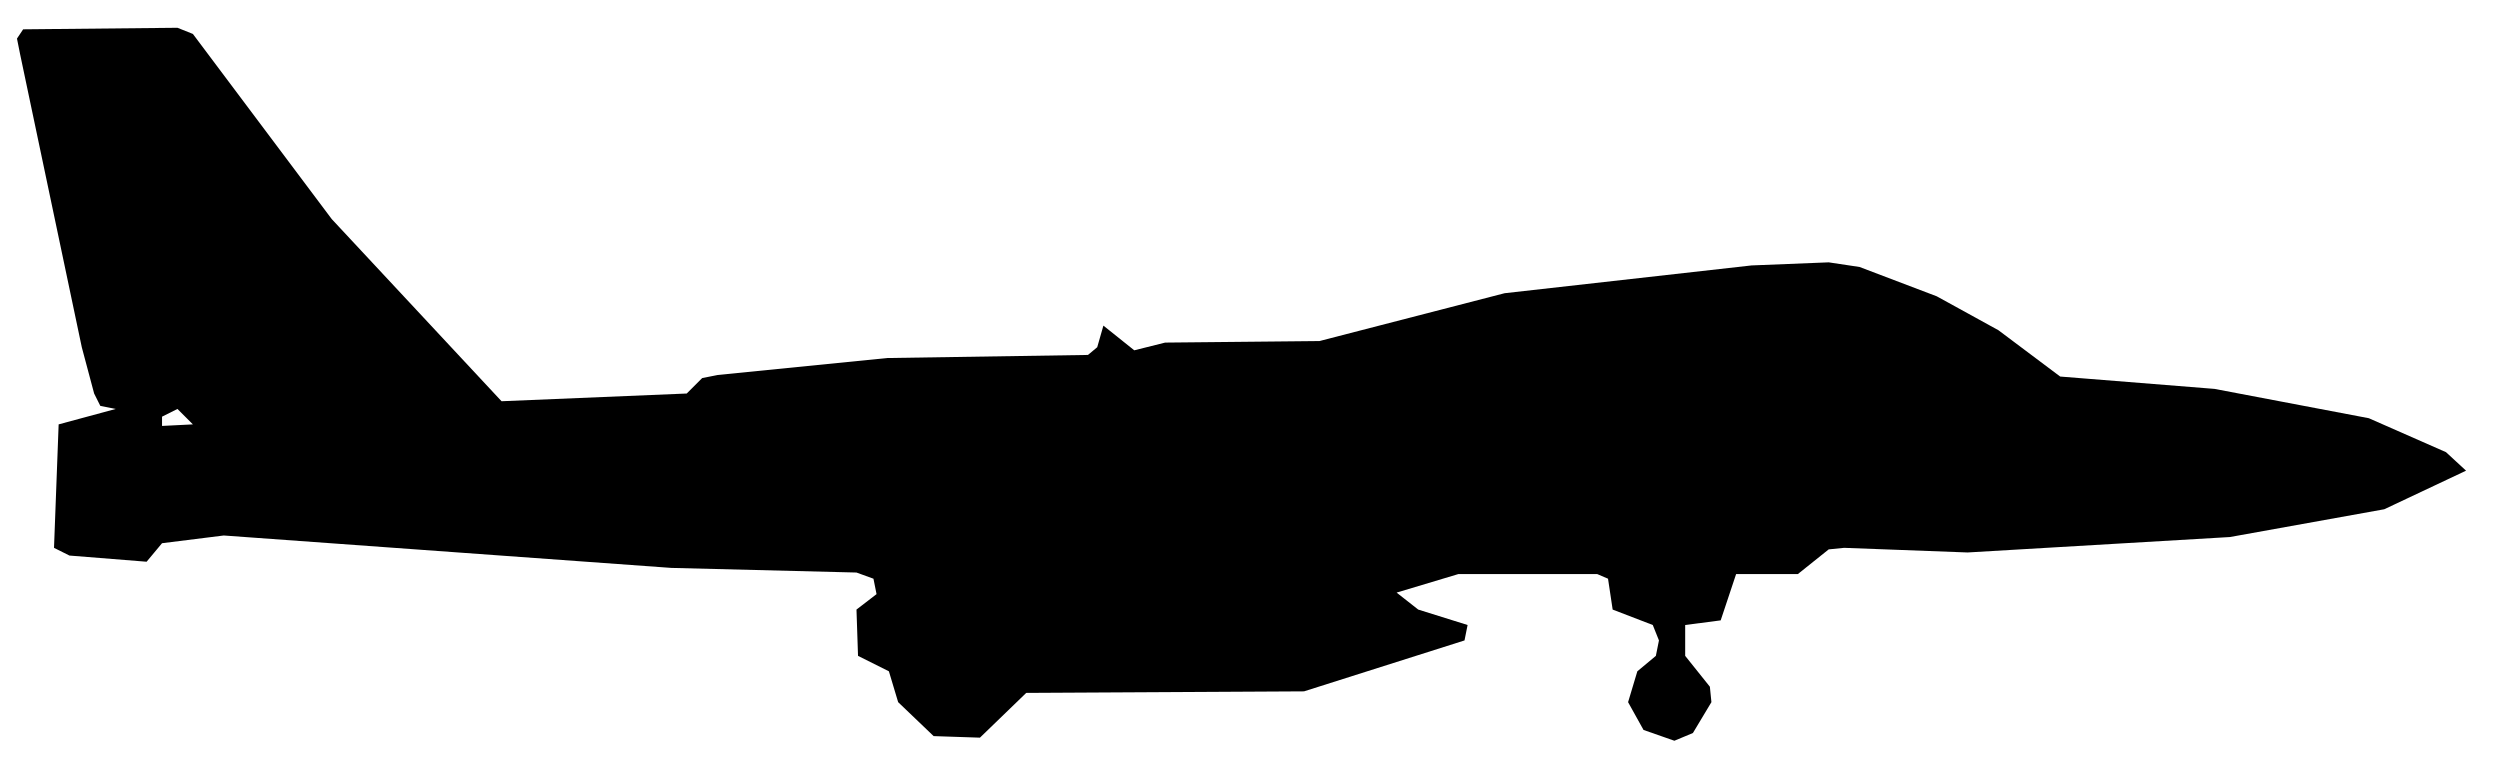
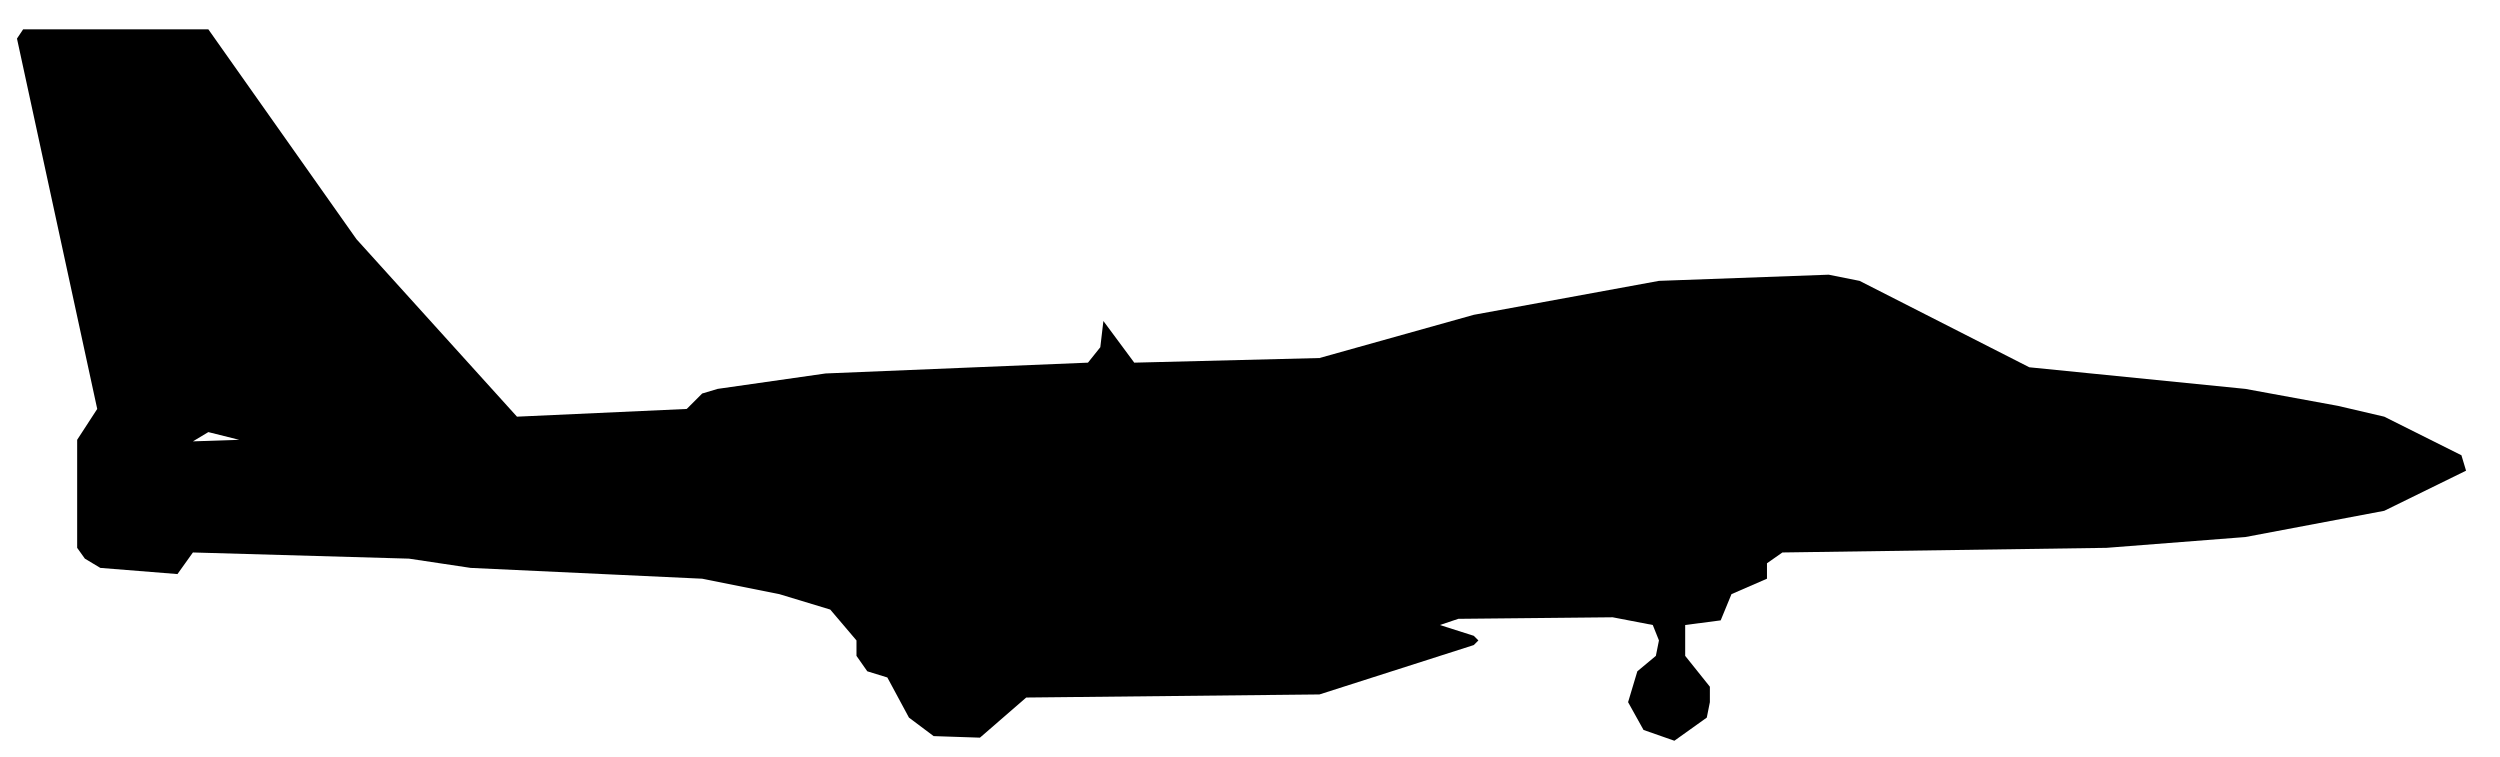
<svg xmlns="http://www.w3.org/2000/svg" viewBox="0 0 162 49" width="162" height="49" fill="currentColor" fill-rule="evenodd">
-   <path d="M60.5 47.7L63.5 47.8L66.5 44.9L84.5 44.8L94.9 41.5L95.1 40.5L91.9 39.5L90.5 38.4L94.5 37.2L103.5 37.2L104.2 37.5L104.5 39.5L107.1 40.5L107.5 41.5L107.3 42.5L106.1 43.5L105.5 45.5L106.5 47.3L108.5 48L109.7 47.5L110.9 45.5L110.8 44.5L109.2 42.5L109.2 40.5L111.5 40.2L112.5 37.2L116.5 37.2L118.5 35.6L119.5 35.5L127.5 35.8L144.5 34.8L154.5 33L159.8 30.5L158.5 29.3L153.5 27.1L143.5 25.2L133.5 24.4L129.5 21.4L125.5 19.2L120.5 17.3L118.5 17L113.5 17.2L97.5 19L85.5 22.1L75.5 22.2L73.5 22.7L71.5 21.1L71.1 22.5L70.5 23L57.5 23.2L46.5 24.3L45.5 24.5L44.5 25.5L32.5 26L21.5 14.2L12.5 2.2L11.5 1.8L1.5 1.9L1.1 2.5L1.3 3.5L5.3 22.5L6.1 25.5L6.5 26.3L7.5 26.5L3.8 27.5L3.5 35.5L4.5 36L9.5 36.4L10.5 35.2L14.5 34.7L43.5 36.8L55.5 37.1L56.6 37.5L56.8 38.5L55.5 39.5L55.6 42.5L57.6 43.5L58.2 45.5ZM10.5 27.6L10.5 27L11.5 26.5L12.5 27.5Z" />
+   <path d="M60.5 47.7L63.5 47.8L66.5 45.2L85.5 45L95.5 41.8L95.8 41.5L95.5 41.2L93.3 40.5L94.5 40.1L104.5 40L107.1 40.5L107.5 41.5L107.3 42.5L106.1 43.5L105.5 45.5L106.5 47.3L108.5 48L110.6 46.5L110.8 45.5L110.8 44.5L109.2 42.5L109.2 40.5L111.5 40.2L112.2 38.5L114.5 37.5L114.5 36.5L115.5 35.8L136.5 35.5L145.5 34.8L154.5 33.1L159.8 30.5L159.5 29.5L154.5 27L151.5 26.3L145.5 25.2L131.5 23.8L120.5 18.2L118.5 17.8L107.5 18.2L95.5 20.4L85.5 23.2L73.5 23.5L71.5 20.8L71.3 22.5L70.5 23.5L53.5 24.2L46.5 25.2L45.5 25.5L44.5 26.5L33.5 27L23.1 15.5L13.5 1.9L1.5 1.9L1.1 2.5L6.3 26.5L5 28.5L5 35.5L5.5 36.2L6.5 36.8L11.5 37.2L12.5 35.8L26.5 36.2L30.5 36.8L45.5 37.5L50.5 38.5L53.8 39.5L55.5 41.5L55.5 42.5L56.2 43.5L57.5 43.9L58.9 46.5ZM12.5 28.6L13.5 28L15.5 28.5Z" />
</svg>
